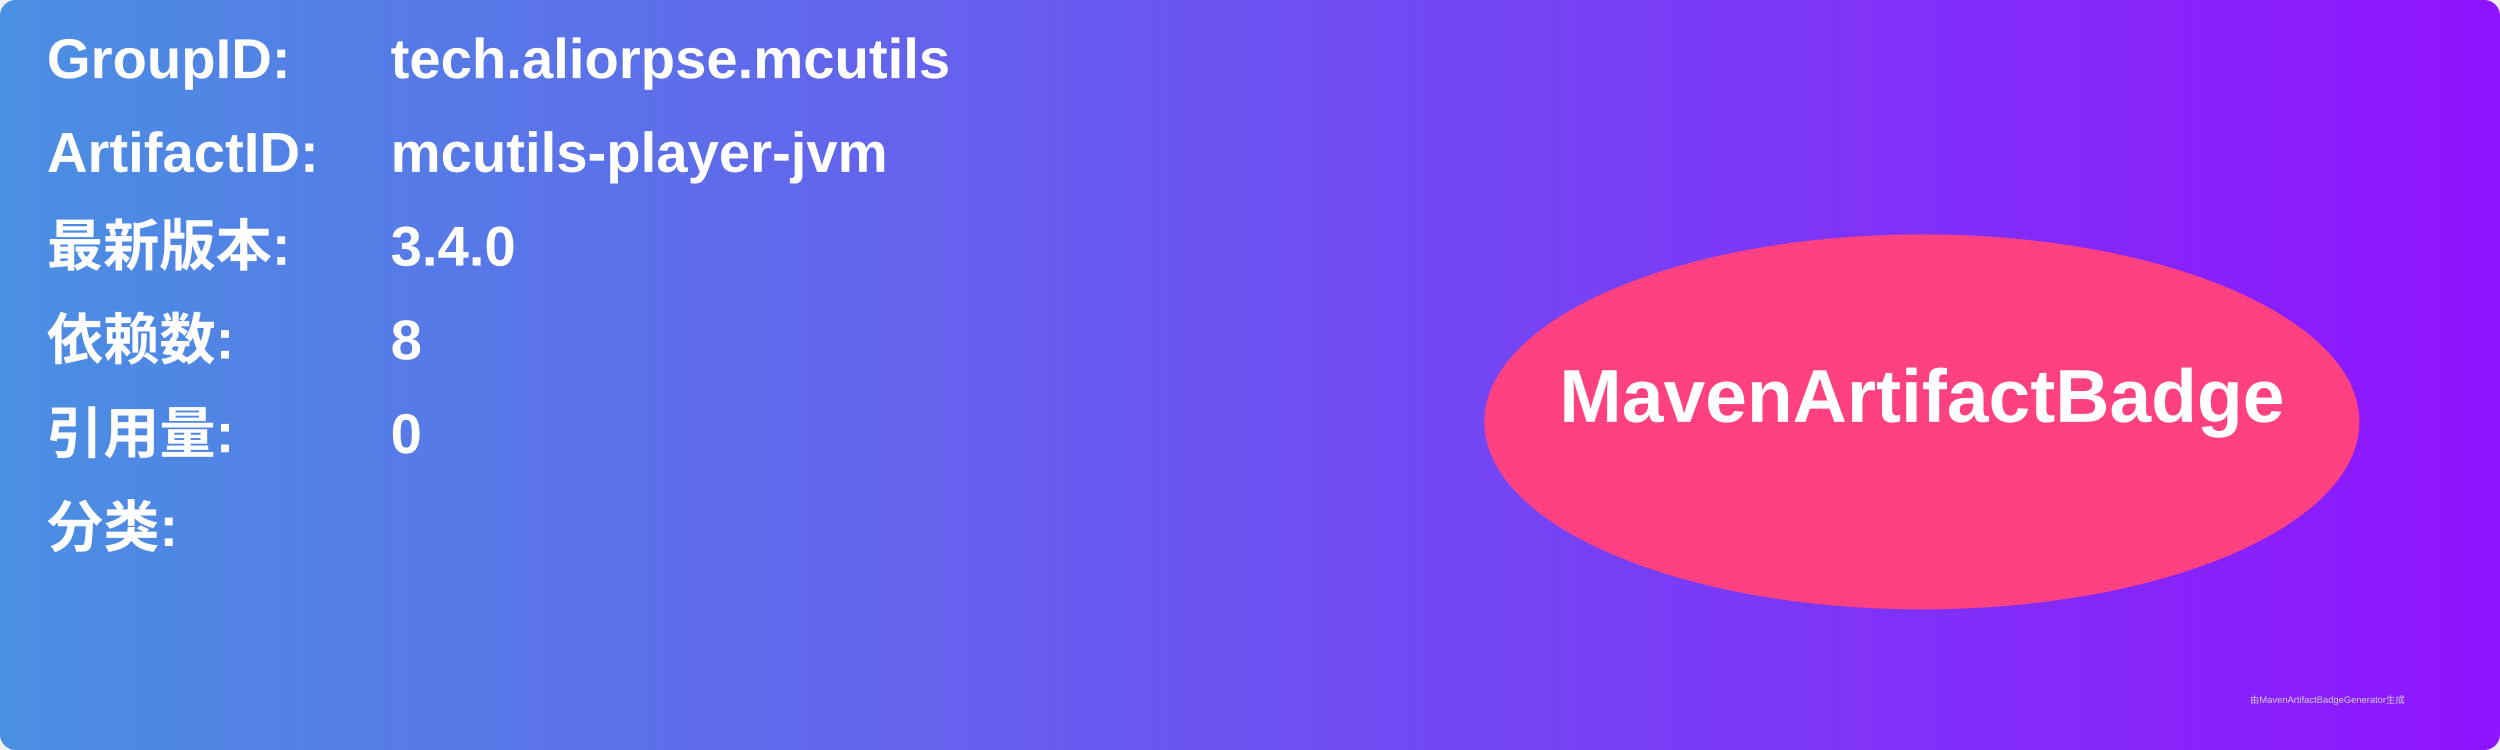
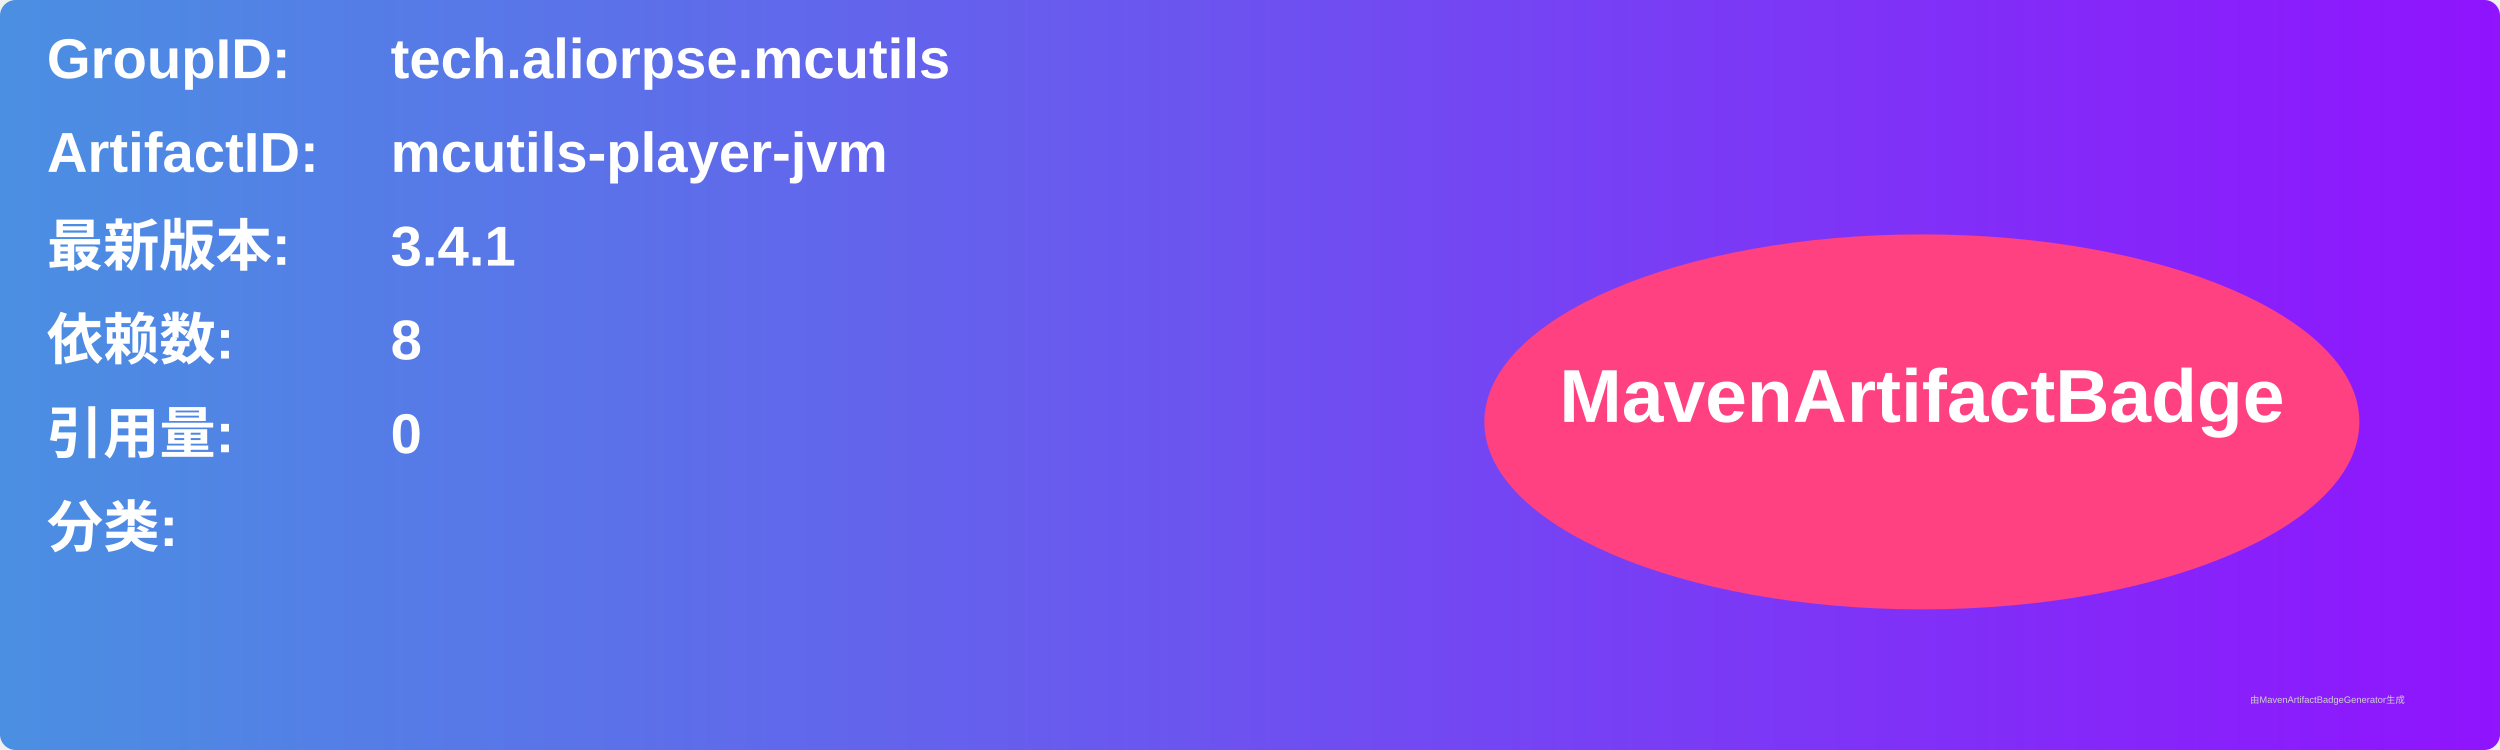
<svg xmlns="http://www.w3.org/2000/svg" width="800" height="240" viewBox="0 0 800 240">
  <linearGradient id="grad" x1="0%" y1="0%" x2="100%" y2="0%">
    <stop offset="0%" stop-color="#4a90e2" />
    <stop offset="100%" stop-color="#9013fe" />
  </linearGradient>
  <rect width="100%" height="100%" rx="5" ry="5" fill="url(#grad)" />
  <g transform="translate(15, 15)">
    <text x="0" y="10" font-family="Arial" font-size="18" fill="white" font-weight="bold" width="260">GroupID:</text>
    <text x="110" y="10" font-family="Arial" font-size="18" fill="white" font-weight="bold" width="460">tech.aliorpse.mcutils</text>
    <text x="0" y="40" font-family="Arial" font-size="18" fill="white" font-weight="bold" width="260">ArtifactID:</text>
    <text x="110" y="40" font-family="Arial" font-size="18" fill="white" font-weight="bold" width="460">mcutils-player-jvm</text>
    <text x="0" y="70" font-family="Arial" font-size="18" fill="white" font-weight="bold">最新版本:</text>
    <text x="110" y="70" font-family="Arial" font-size="18" fill="white" font-weight="bold">
-       <tspan font-weight="bold">3.4.0</tspan>
+       <tspan font-weight="bold">3.4.1</tspan>
    </text>
    <text x="0" y="100" font-family="Arial" font-size="18" fill="white" font-weight="bold">依赖数: </text>
    <text x="110" y="100" font-family="Arial" font-size="18" fill="white">
      <tspan font-weight="bold">8</tspan>
    </text>
    <text x="0" y="130" font-family="Arial" font-size="18" fill="white" font-weight="bold">引用量: </text>
    <text x="110" y="130" font-family="Arial" font-size="18" fill="white">
      <tspan font-weight="bold">0</tspan>
    </text>
    <text x="0" y="160" font-family="Arial" font-size="18" fill="white" font-weight="bold">分类:</text>
    <text x="10" y="190" font-family="Arial" font-size="10" fill="white">
      <tspan font-weight="bold" />
    </text>
    <ellipse cx="600" cy="120" rx="140" ry="60" fill="#ff4081" />
    <text x="600" y="120" text-anchor="middle" font-family="Arial" font-size="24" fill="white" font-weight="bold">MavenArtifactBadge</text>
  </g>
  <text x="720" y="225" font-family="Arial" font-size="3" fill="#d0d0d0">由MavenArtifactBadgeGenerator生成</text>
</svg>
